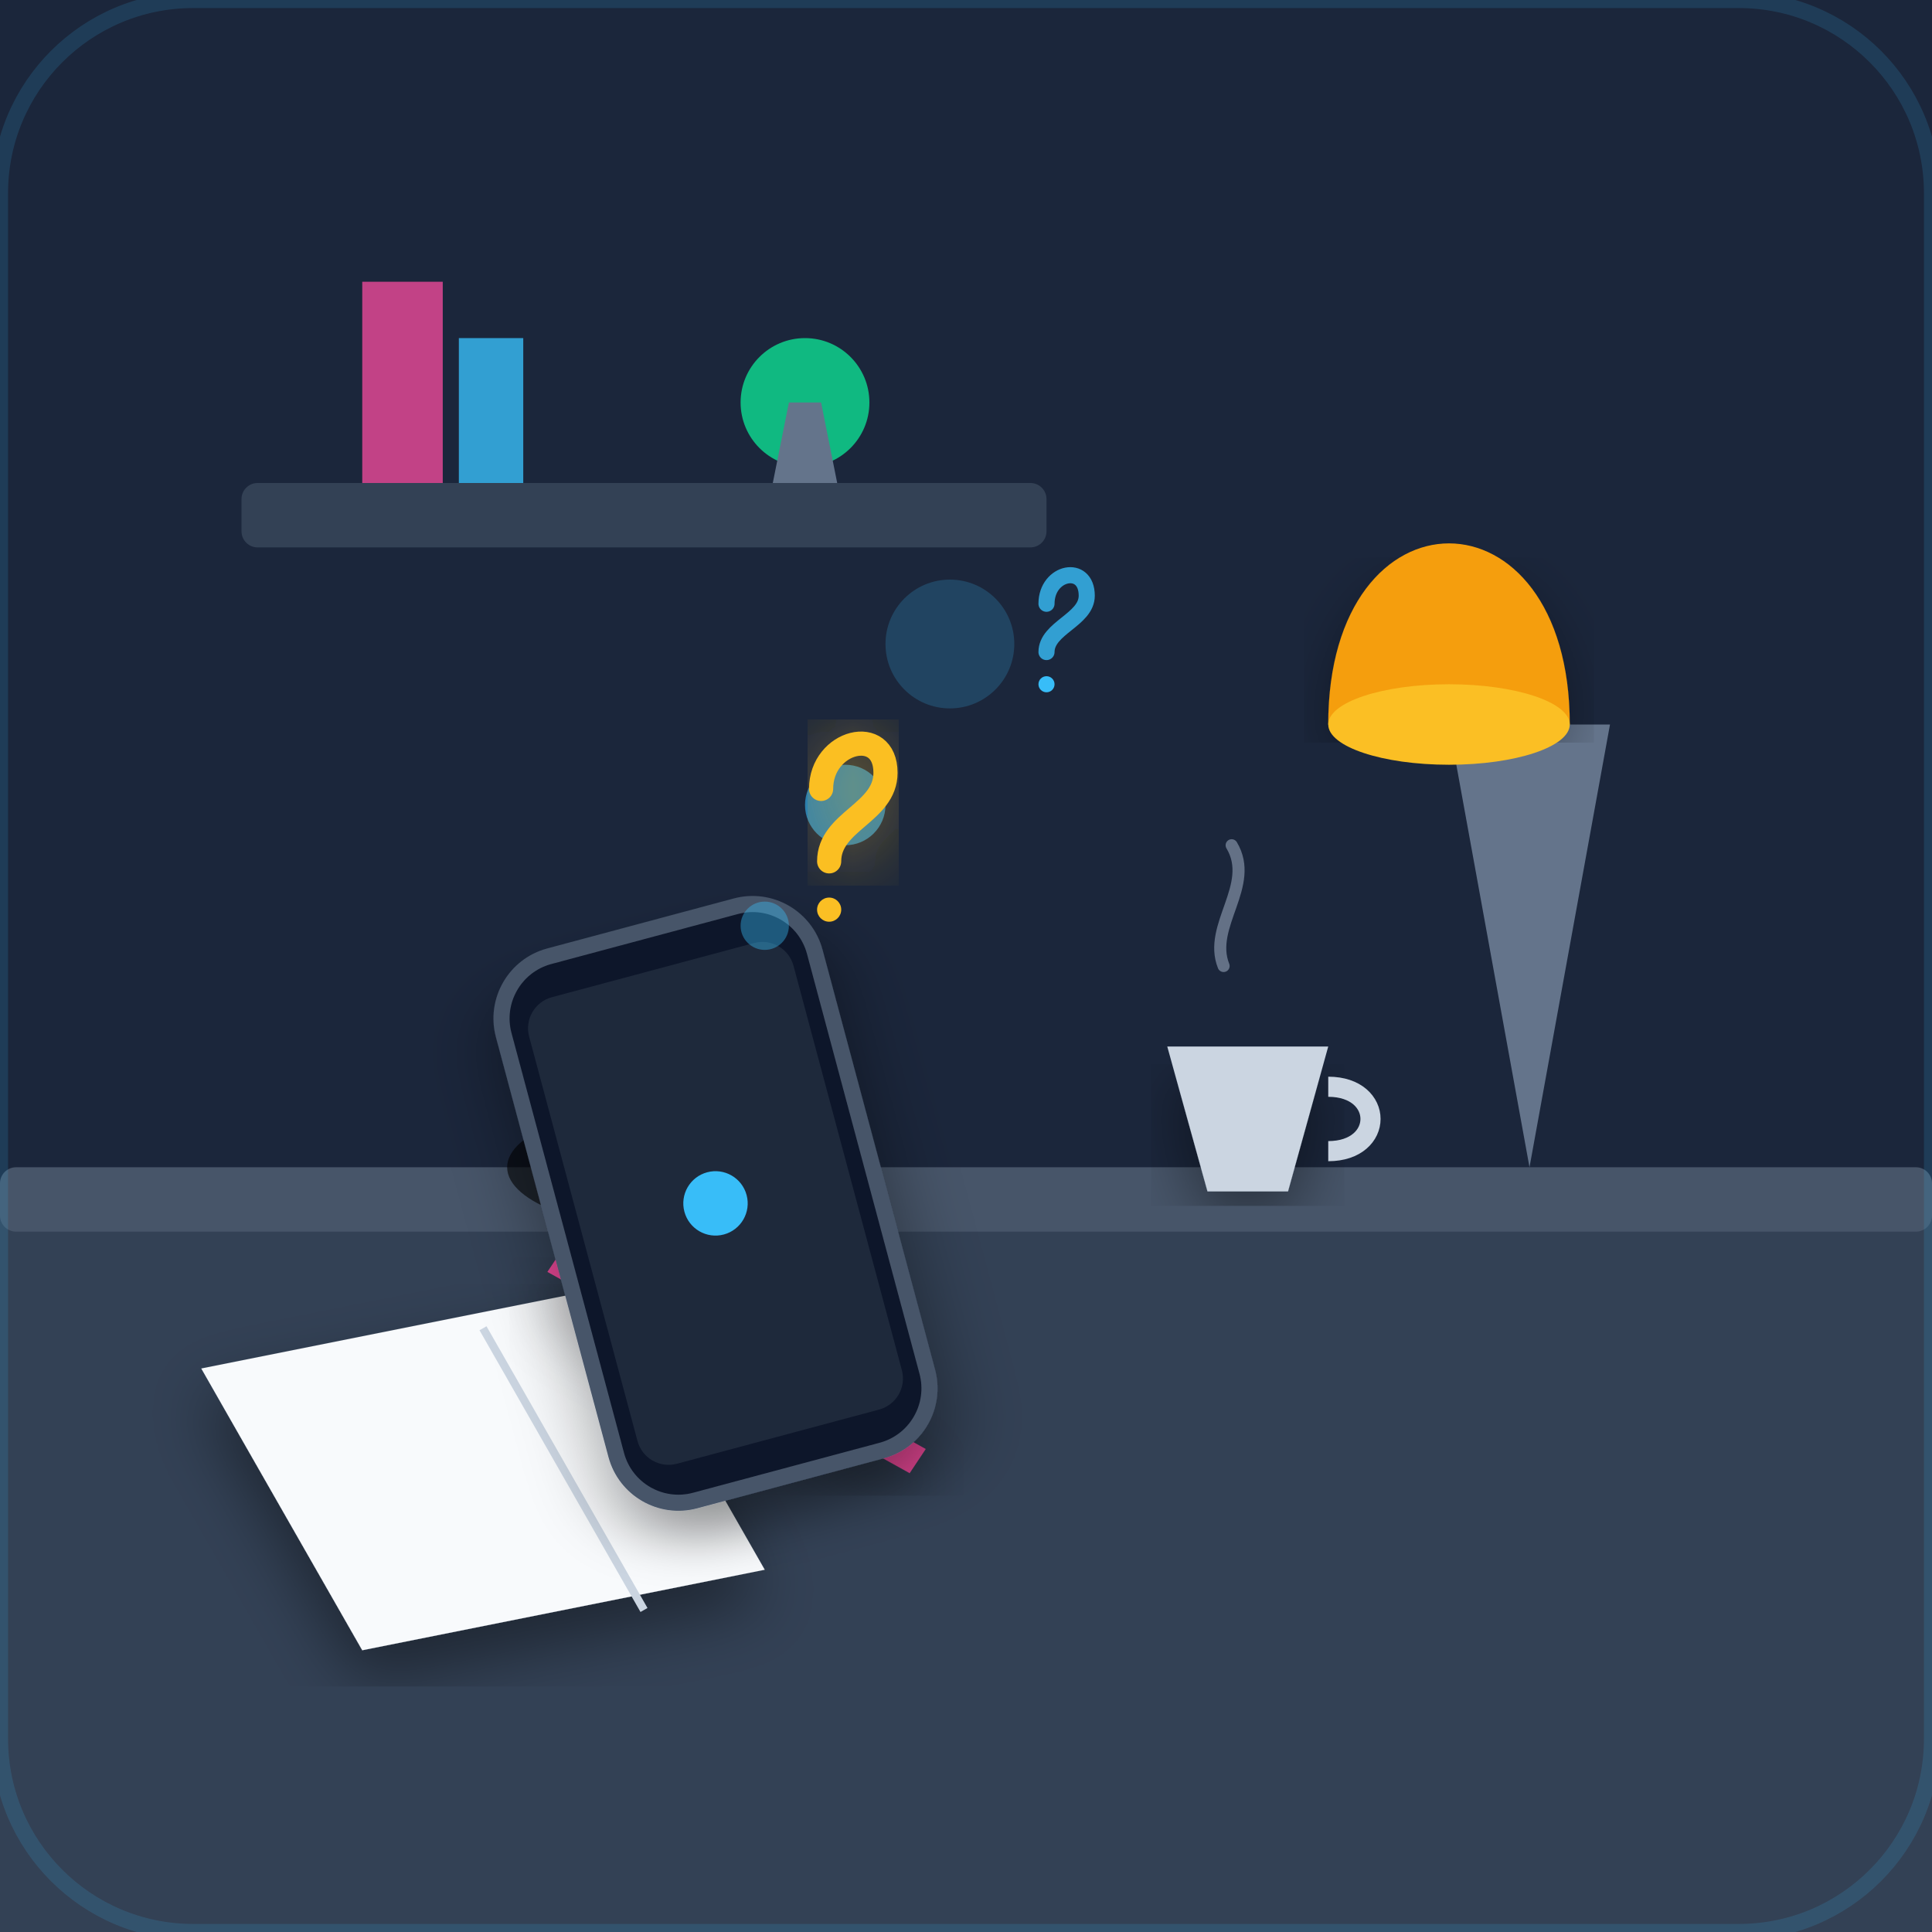
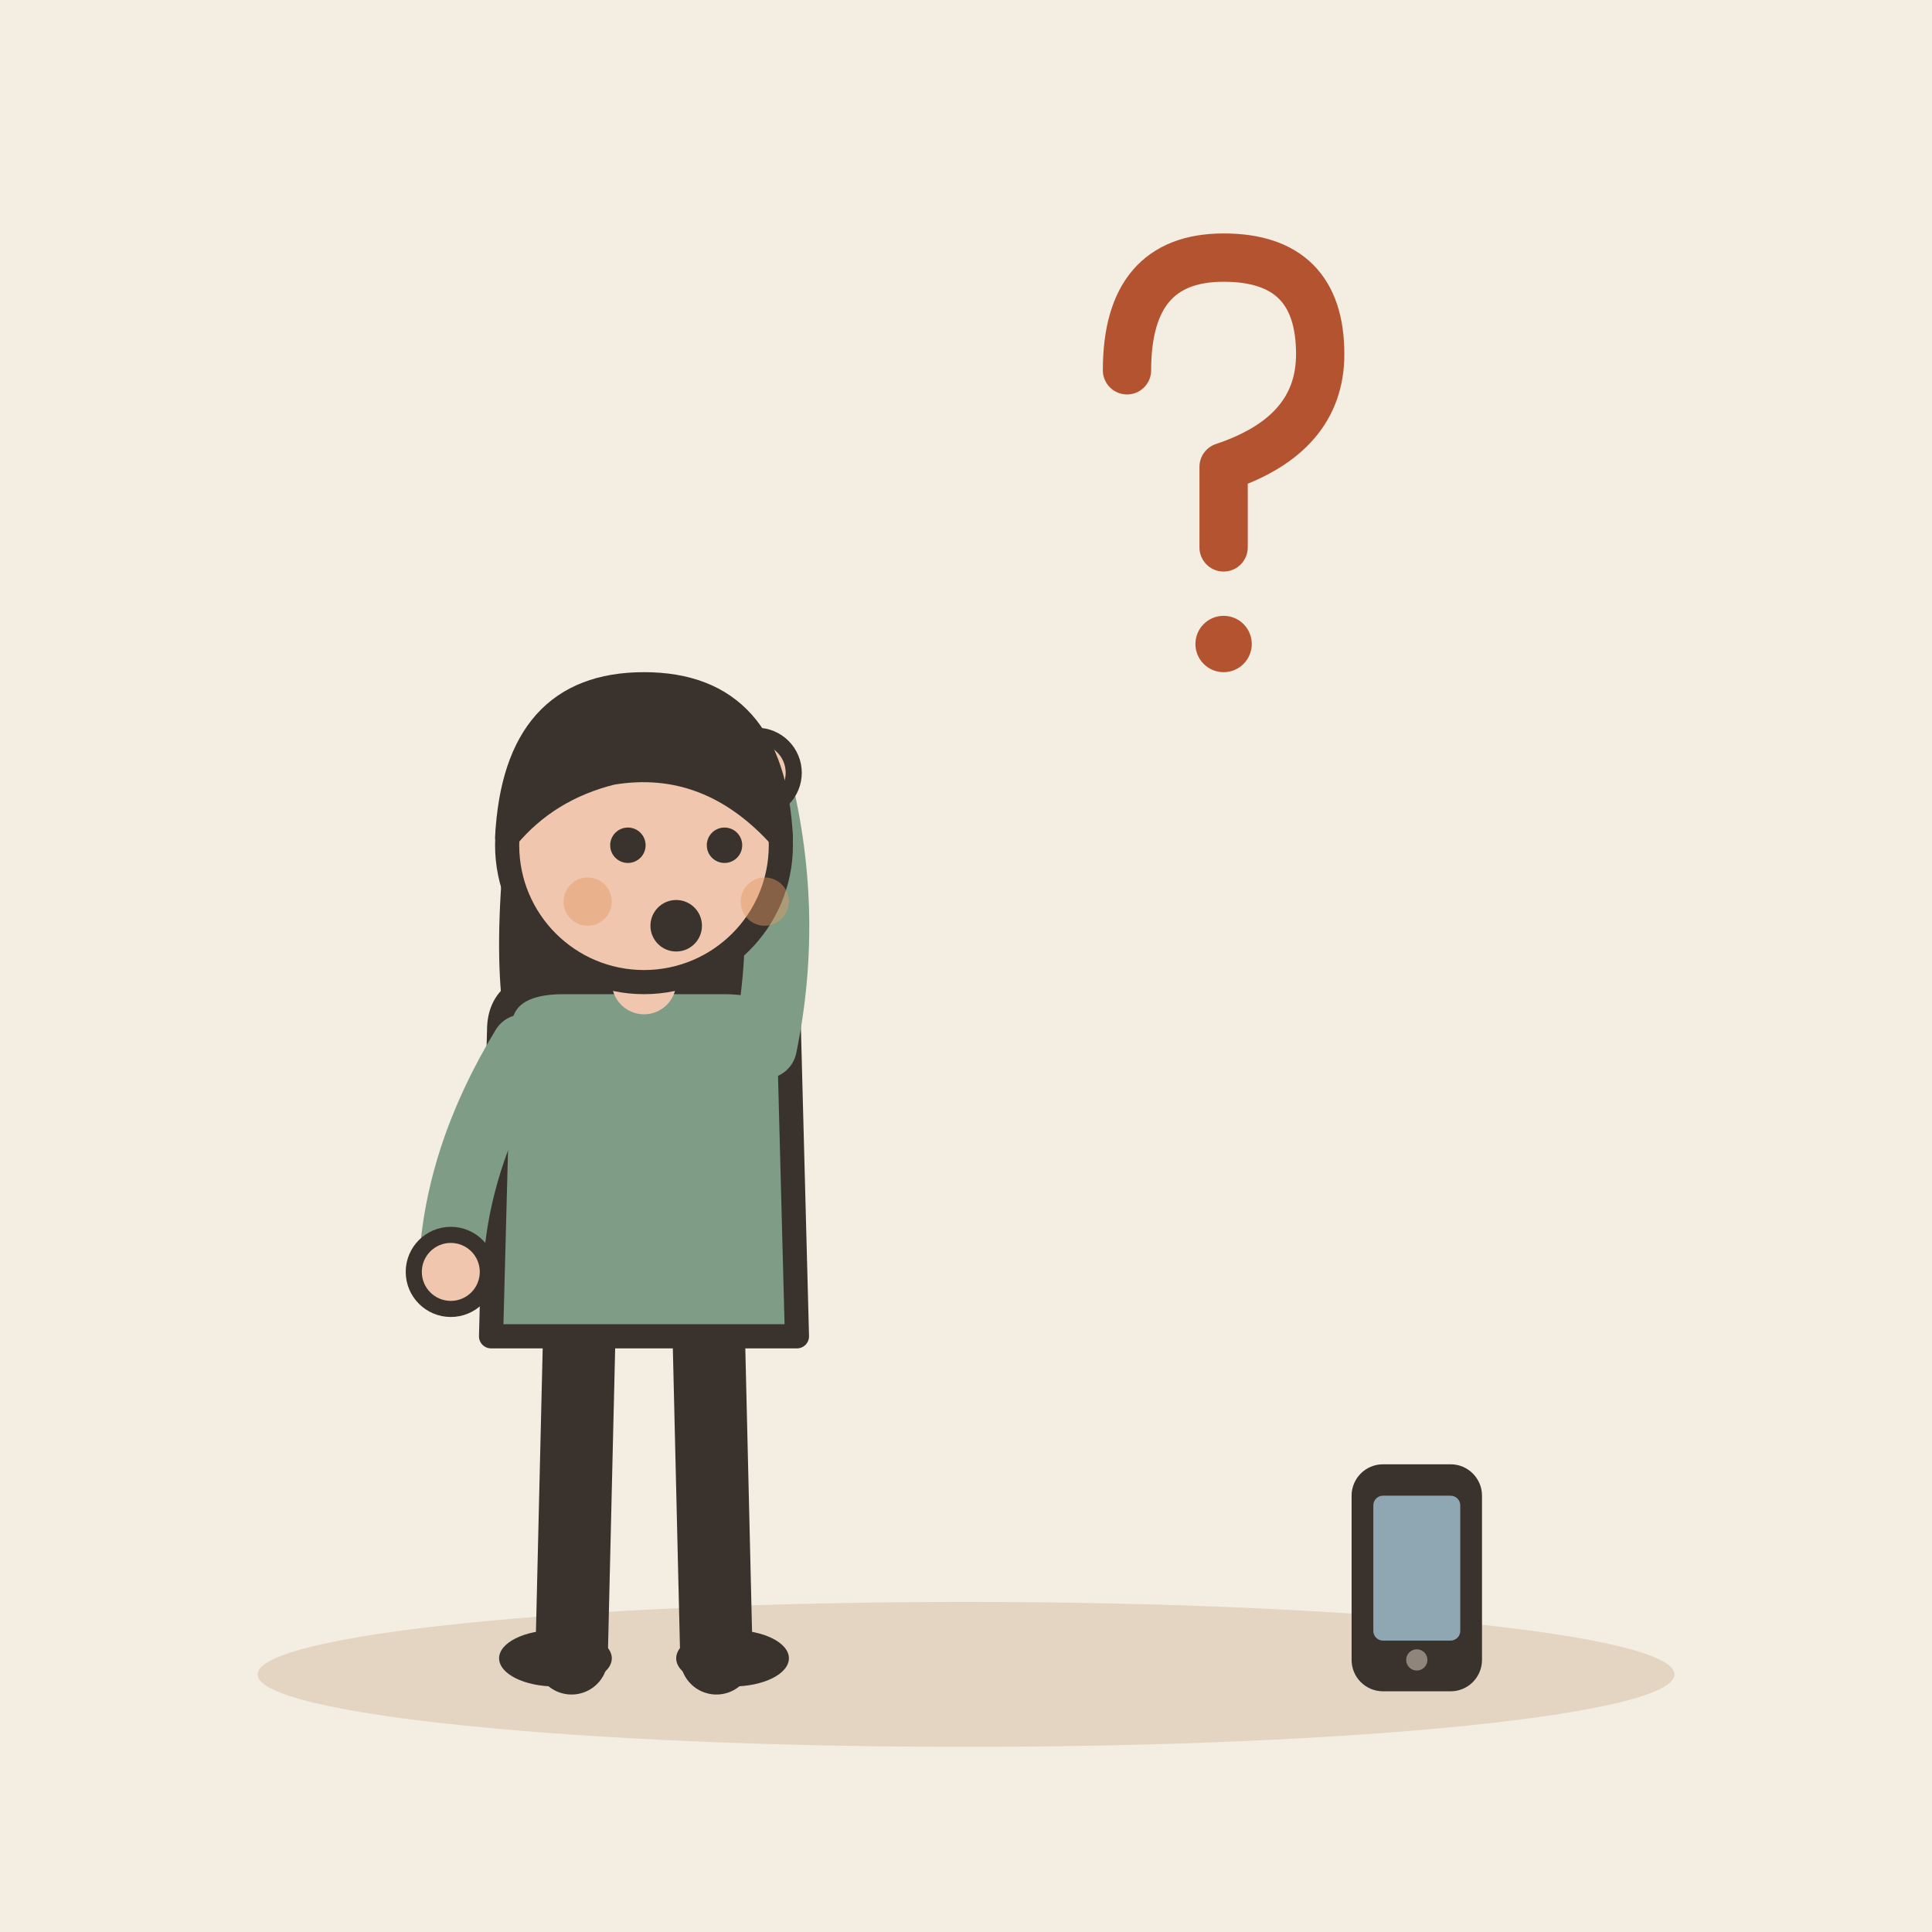
- <svg xmlns="http://www.w3.org/2000/svg" width="240" height="240" viewBox="0 0 240">
-   <defs>
-     <linearGradient id="bgGrad" x1="0" y1="0" x2="1" y2="1">
-       <stop offset="0%" stop-color="#0f172a" />
-       <stop offset="100%" stop-color="#1e293b" />
-     </linearGradient>
-     <radialGradient id="lampGlow" cx="0.5" cy="0.3" r="0.6">
-       <stop offset="0%" stop-color="#fbbf24" stop-opacity="0.3" />
-       <stop offset="100%" stop-color="#1e293b" stop-opacity="0" />
-     </radialGradient>
-     <radialGradient id="phoneGlow" cx="0.5" cy="0.5" r="0.5">
-       <stop offset="0%" stop-color="#38bdf8" stop-opacity="0.4" />
-       <stop offset="100%" stop-color="#38bdf8" stop-opacity="0" />
-     </radialGradient>
-     <filter id="shadow" x="-10%" y="-10%" width="120%" height="120%">
-       <feDropShadow dx="0" dy="4" stdDeviation="4" flood-color="#000000" flood-opacity="0.4" />
-     </filter>
-     <filter id="glow" x="-20%" y="-20%" width="140%" height="140%">
-       <feGaussianBlur stdDeviation="6" result="blur" />
-       <feComposite in="SourceGraphic" in2="blur" operator="over" />
-     </filter>
-   </defs>
-   <rect width="240" height="240" rx="24" fill="url(#bgGrad)" />
-   <circle cx="180" cy="80" r="90" fill="url(#lampGlow)" />
-   <circle cx="75" cy="145" r="50" fill="url(#phoneGlow)" />
-   <rect x="0" y="0" width="240" height="150" fill="#1b263b" />
-   <rect x="30" y="60" width="100" height="8" rx="2" fill="#334155" />
-   <path d="M45 60 L45 35 L55 35 L55 60 Z" fill="#ec4899" opacity="0.8" />
-   <path d="M57 60 L57 42 L65 42 L65 60 Z" fill="#38bdf8" opacity="0.8" />
-   <circle cx="100" cy="50" r="8" fill="#10b981" />
-   <path d="M96 60 L104 60 L102 50 L98 50 Z" fill="#64748b" />
-   <rect x="0" y="150" width="240" height="90" fill="#334155" />
-   <rect x="0" y="145" width="240" height="8" rx="2" fill="#475569" />
-   <path d="M190 145 L180 90 L200 90 Z" fill="#64748b" />
-   <path d="M165 90 C165 60 195 60 195 90 Z" fill="#f59e0b" filter="url(#shadow)" />
-   <ellipse cx="180" cy="90" rx="15" ry="5" fill="#fbbf24" />
-   <path d="M145 130 L165 130 L160 148 L150 148 Z" fill="#cbd5e1" filter="url(#shadow)" />
-   <path d="M165 135 C172 135 172 143 165 143" stroke="#cbd5e1" stroke-width="2.5" fill="none" />
-   <path d="M152 120 C150 115 156 110 153 105" stroke="#94a3b8" stroke-width="1.5" stroke-linecap="round" fill="none" opacity="0.6" />
-   <path d="M25 170 L75 160 L95 195 L45 205 Z" fill="#f8fafc" filter="url(#shadow)" />
-   <line x1="60" y1="165" x2="80" y2="200" stroke="#cbd5e1" stroke-width="1" />
-   <path d="M70 155 L115 180 L113 183 L68 158 Z" fill="#ec4899" filter="url(#shadow)" />
-   <g transform="translate(60, 110)">
-     <ellipse cx="25" cy="35" rx="22" ry="8" fill="#000000" opacity="0.6" />
-     <g transform="rotate(-15, 25, 25)">
-       <rect x="5" y="5" width="40" height="70" rx="8" fill="#0f172a" stroke="#475569" stroke-width="2" filter="url(#shadow)" />
-       <rect x="8" y="10" width="34" height="60" rx="4" fill="#1e293b" />
-       <circle cx="25" cy="40" r="4" fill="#38bdf8" />
-     </g>
+ <svg xmlns="http://www.w3.org/2000/svg" viewBox="0 0 240 240" data-style="editorial">
+   <rect width="240" height="240" fill="#F4EDE2" />
+   <ellipse cx="120" cy="208" rx="88" ry="9" fill="#E3D5C1" />
+   <g transform="translate(80 206)">
+     <path d="M-8 -42L-9 0" stroke="#3A332D" stroke-width="9" stroke-linecap="round" fill="none" />
+     <path d="M8 -42L9 0" stroke="#3A332D" stroke-width="9" stroke-linecap="round" fill="none" />
+     <ellipse cx="-11" cy="0" rx="7" ry="3.5" fill="#3A332D" />
+     <ellipse cx="11" cy="0" rx="7" ry="3.5" fill="#3A332D" />
+     <path d="M-17 -104Q-20 -78 -14 -70L-6 -78L6 -78L14 -70Q20 -78 17 -104Z" fill="#3A332D" />
+     <path d="M-18 -78Q-18 -84 -10 -84L10 -84Q18 -84 18 -78L19 -40L-19 -40Z" fill="#7E9C86" stroke="#3A332D" stroke-width="3" stroke-linecap="round" stroke-linejoin="round" />
+     <path d="M-15 -76Q-23.5 -62 -24 -48" fill="none" stroke="#7E9C86" stroke-width="8" stroke-linecap="round" stroke-linejoin="round" />
+     <circle cx="-24" cy="-48" r="4.6" fill="#F0C7AE" stroke="#3A332D" stroke-linecap="round" stroke-linejoin="round" stroke-width="2" />
+     <path d="M15 -76Q18.5 -93 14 -110" fill="none" stroke="#7E9C86" stroke-width="8" stroke-linecap="round" stroke-linejoin="round" />
+     <circle cx="14" cy="-110" r="4.6" fill="#F0C7AE" stroke="#3A332D" stroke-linecap="round" stroke-linejoin="round" stroke-width="2" />
+     <path d="M0 -84L0 -88" stroke="#F0C7AE" stroke-width="8" stroke-linecap="round" fill="none" />
+     <circle cx="0" cy="-101" r="17" fill="#F0C7AE" stroke="#3A332D" stroke-width="3" stroke-linecap="round" stroke-linejoin="round" />
+     <path d="M-17 -102Q-16 -121 0 -121Q16 -121 17 -102Q8 -112 -4 -110Q-12 -108 -17 -102Z" fill="#3A332D" stroke="#3A332D" stroke-width="3" stroke-linecap="round" stroke-linejoin="round" />
+     <circle cx="-2" cy="-101" r="2.2" fill="#3A332D" />
+     <circle cx="10" cy="-101" r="2.2" fill="#3A332D" />
+     <circle cx="4" cy="-91" r="3.2" fill="#3A332D" />
+     <circle cx="-7" cy="-94" r="3" fill="#E39A62" opacity="0.45" />
+     <circle cx="15" cy="-94" r="3" fill="#E39A62" opacity="0.45" />
  </g>
-   <g fill="none" stroke-linecap="round" stroke-linejoin="round">
-     <circle cx="95" cy="115" r="3" fill="#38bdf8" opacity="0.4" />
-     <circle cx="105" cy="100" r="5" fill="#38bdf8" opacity="0.6" />
-     <circle cx="118" cy="80" r="8" fill="#38bdf8" opacity="0.2" />
-     <path d="M102 98 C102 92 110 90 110 96 C110 101 103 102 103 107" stroke="#fbbf24" stroke-width="3" filter="url(#glow)" />
-     <circle cx="103" cy="113" r="1.5" fill="#fbbf24" />
-     <path d="M130 75 C130 71 135 70 135 74 C135 77 130 78 130 81" stroke="#38bdf8" stroke-width="2" opacity="0.8" />
-     <circle cx="130" cy="85" r="1" fill="#38bdf8" />
+   <g transform="translate(176 196) scale(0.6 0.6)">
+     <rect x="-12" y="-22" width="24" height="44" rx="5" fill="#3A332D" stroke="#3A332D" stroke-width="3" stroke-linecap="round" stroke-linejoin="round" />
+     <rect x="-9" y="-17" width="18" height="30" rx="2" fill="#8FA7B3" />
+     <circle cx="0" cy="17" r="2.2" fill="#8F857A" />
  </g>
-   <rect width="240" height="240" rx="24" fill="none" stroke="#38bdf8" stroke-width="2" opacity="0.15" />
+   <g transform="translate(150 60)">
+     <path d="M-10 -14Q-10 -28 2 -28Q14 -28 14 -16Q14 -6 2 -2L2 8" fill="none" stroke="#B4532F" stroke-width="6" stroke-linecap="round" stroke-linejoin="round" />
+     <circle cx="2" cy="20" r="3.5" fill="#B4532F" />
+   </g>
</svg>
